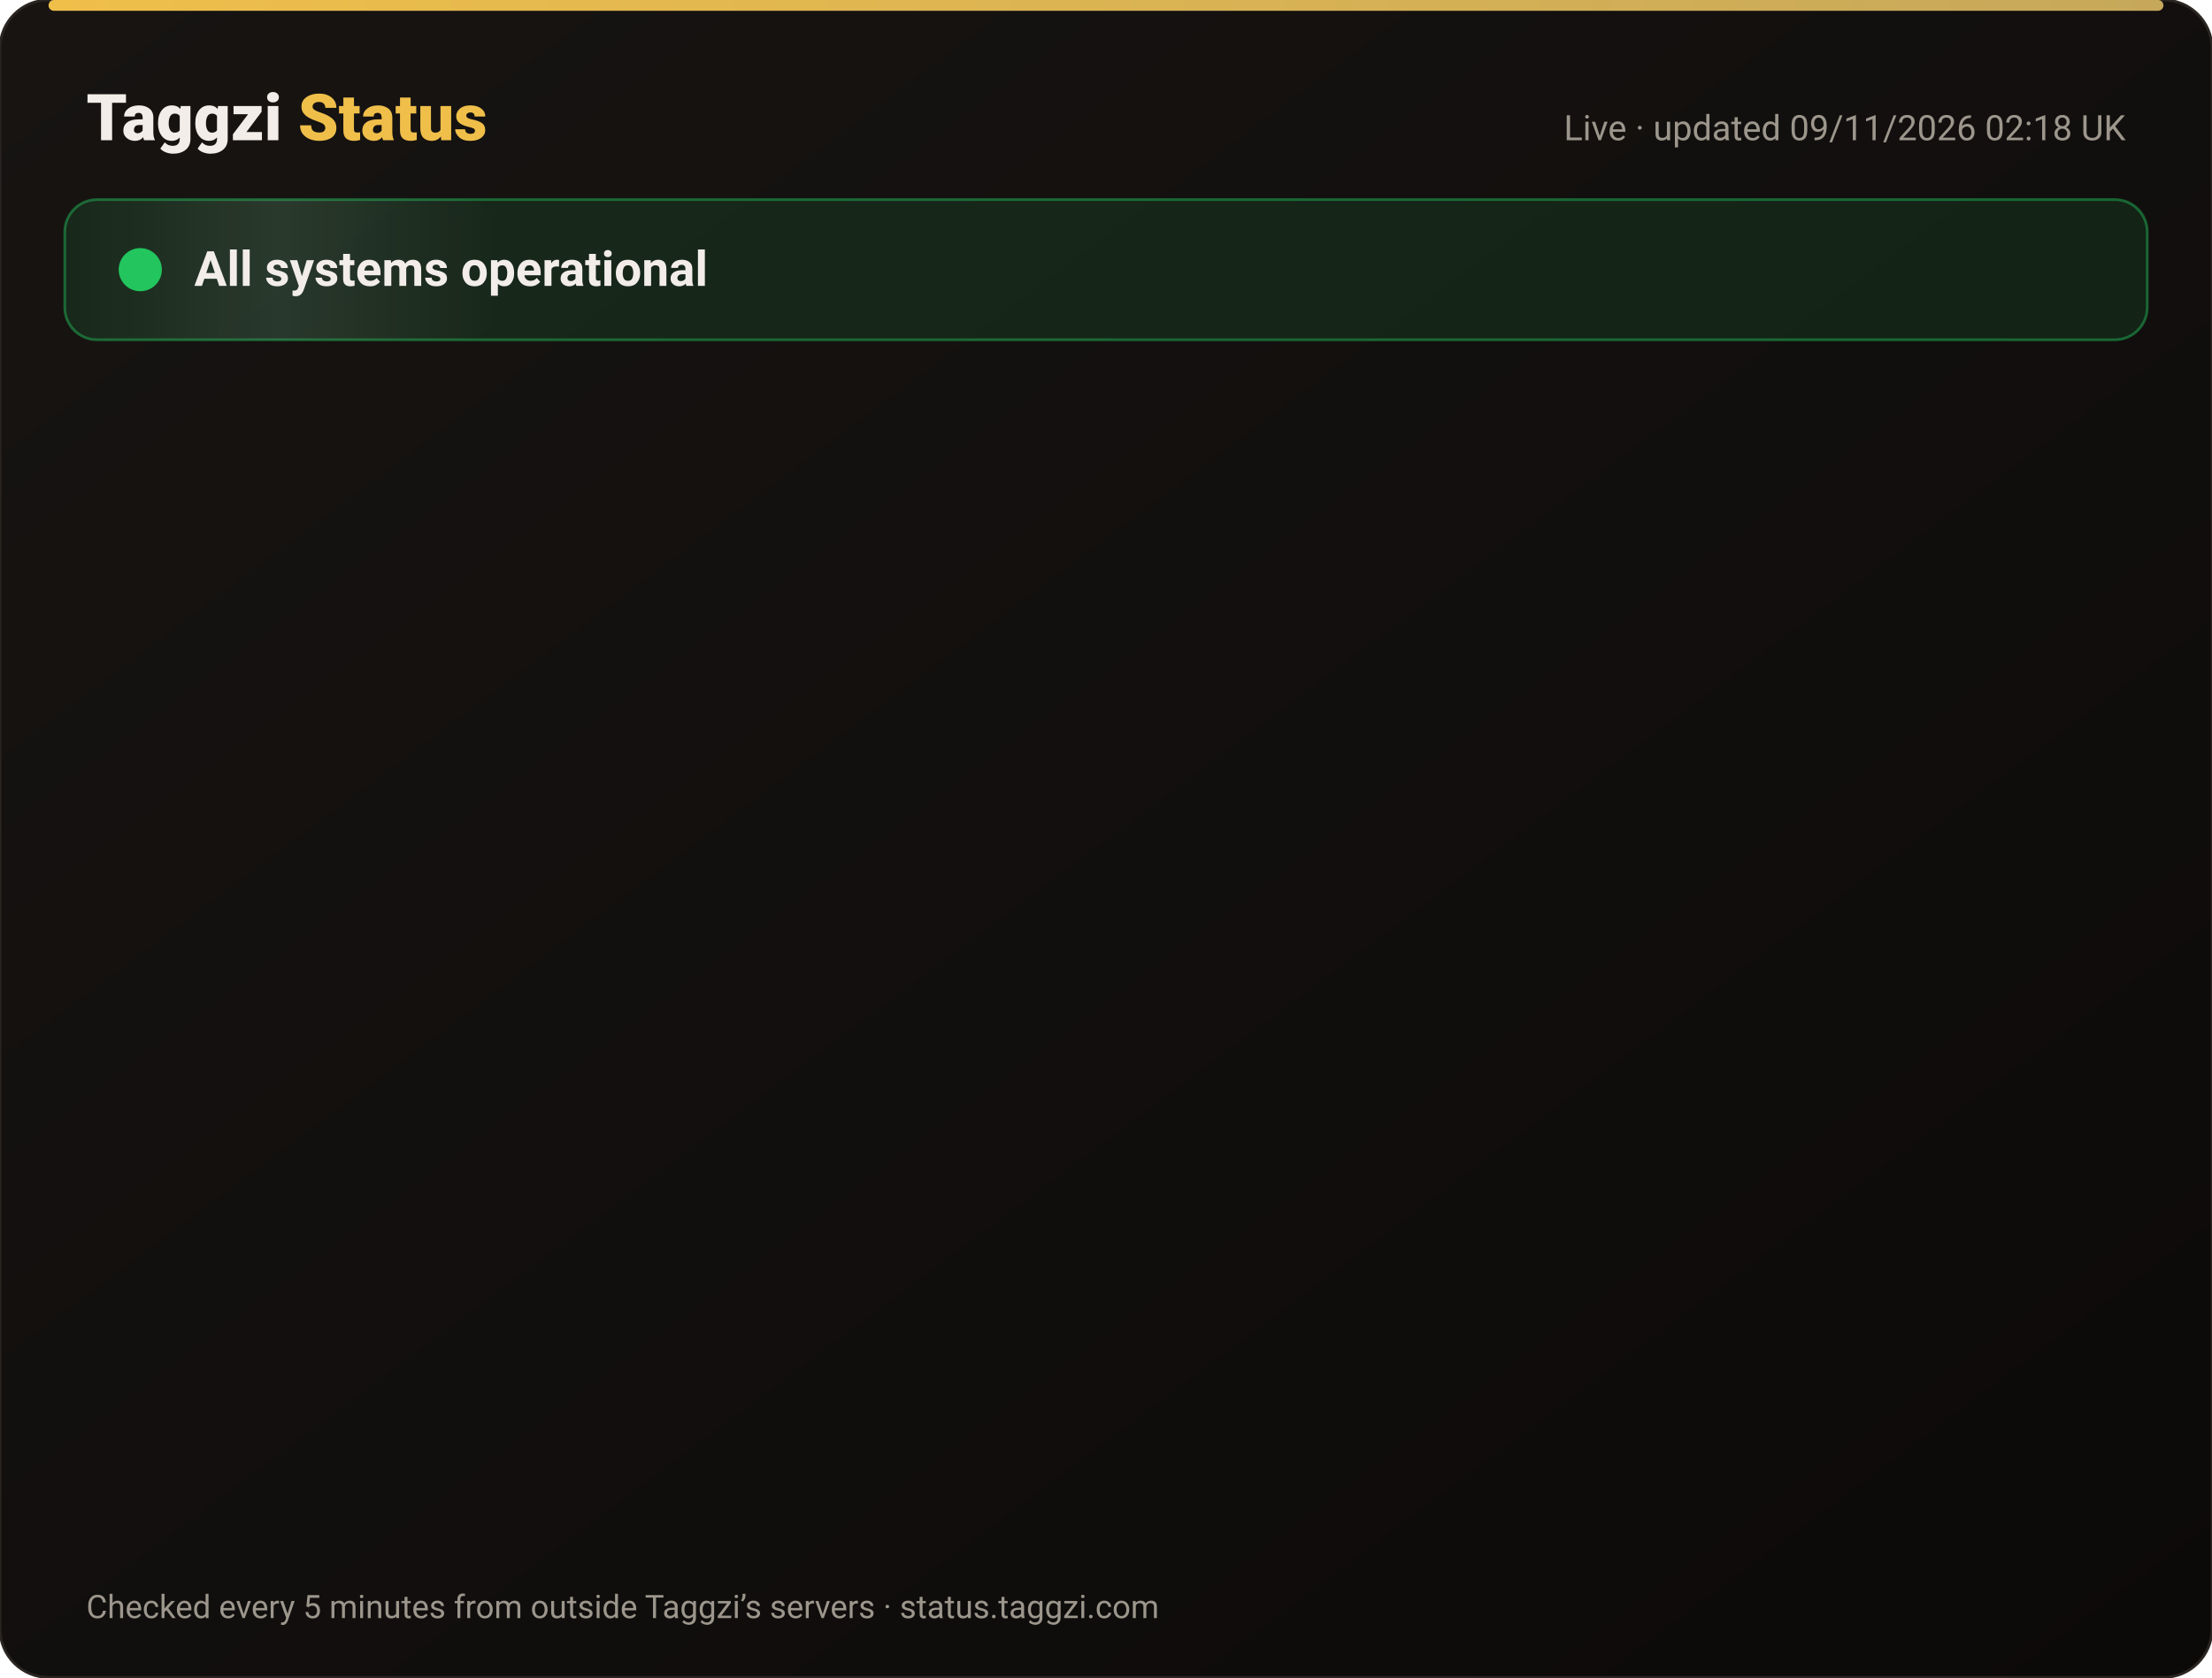
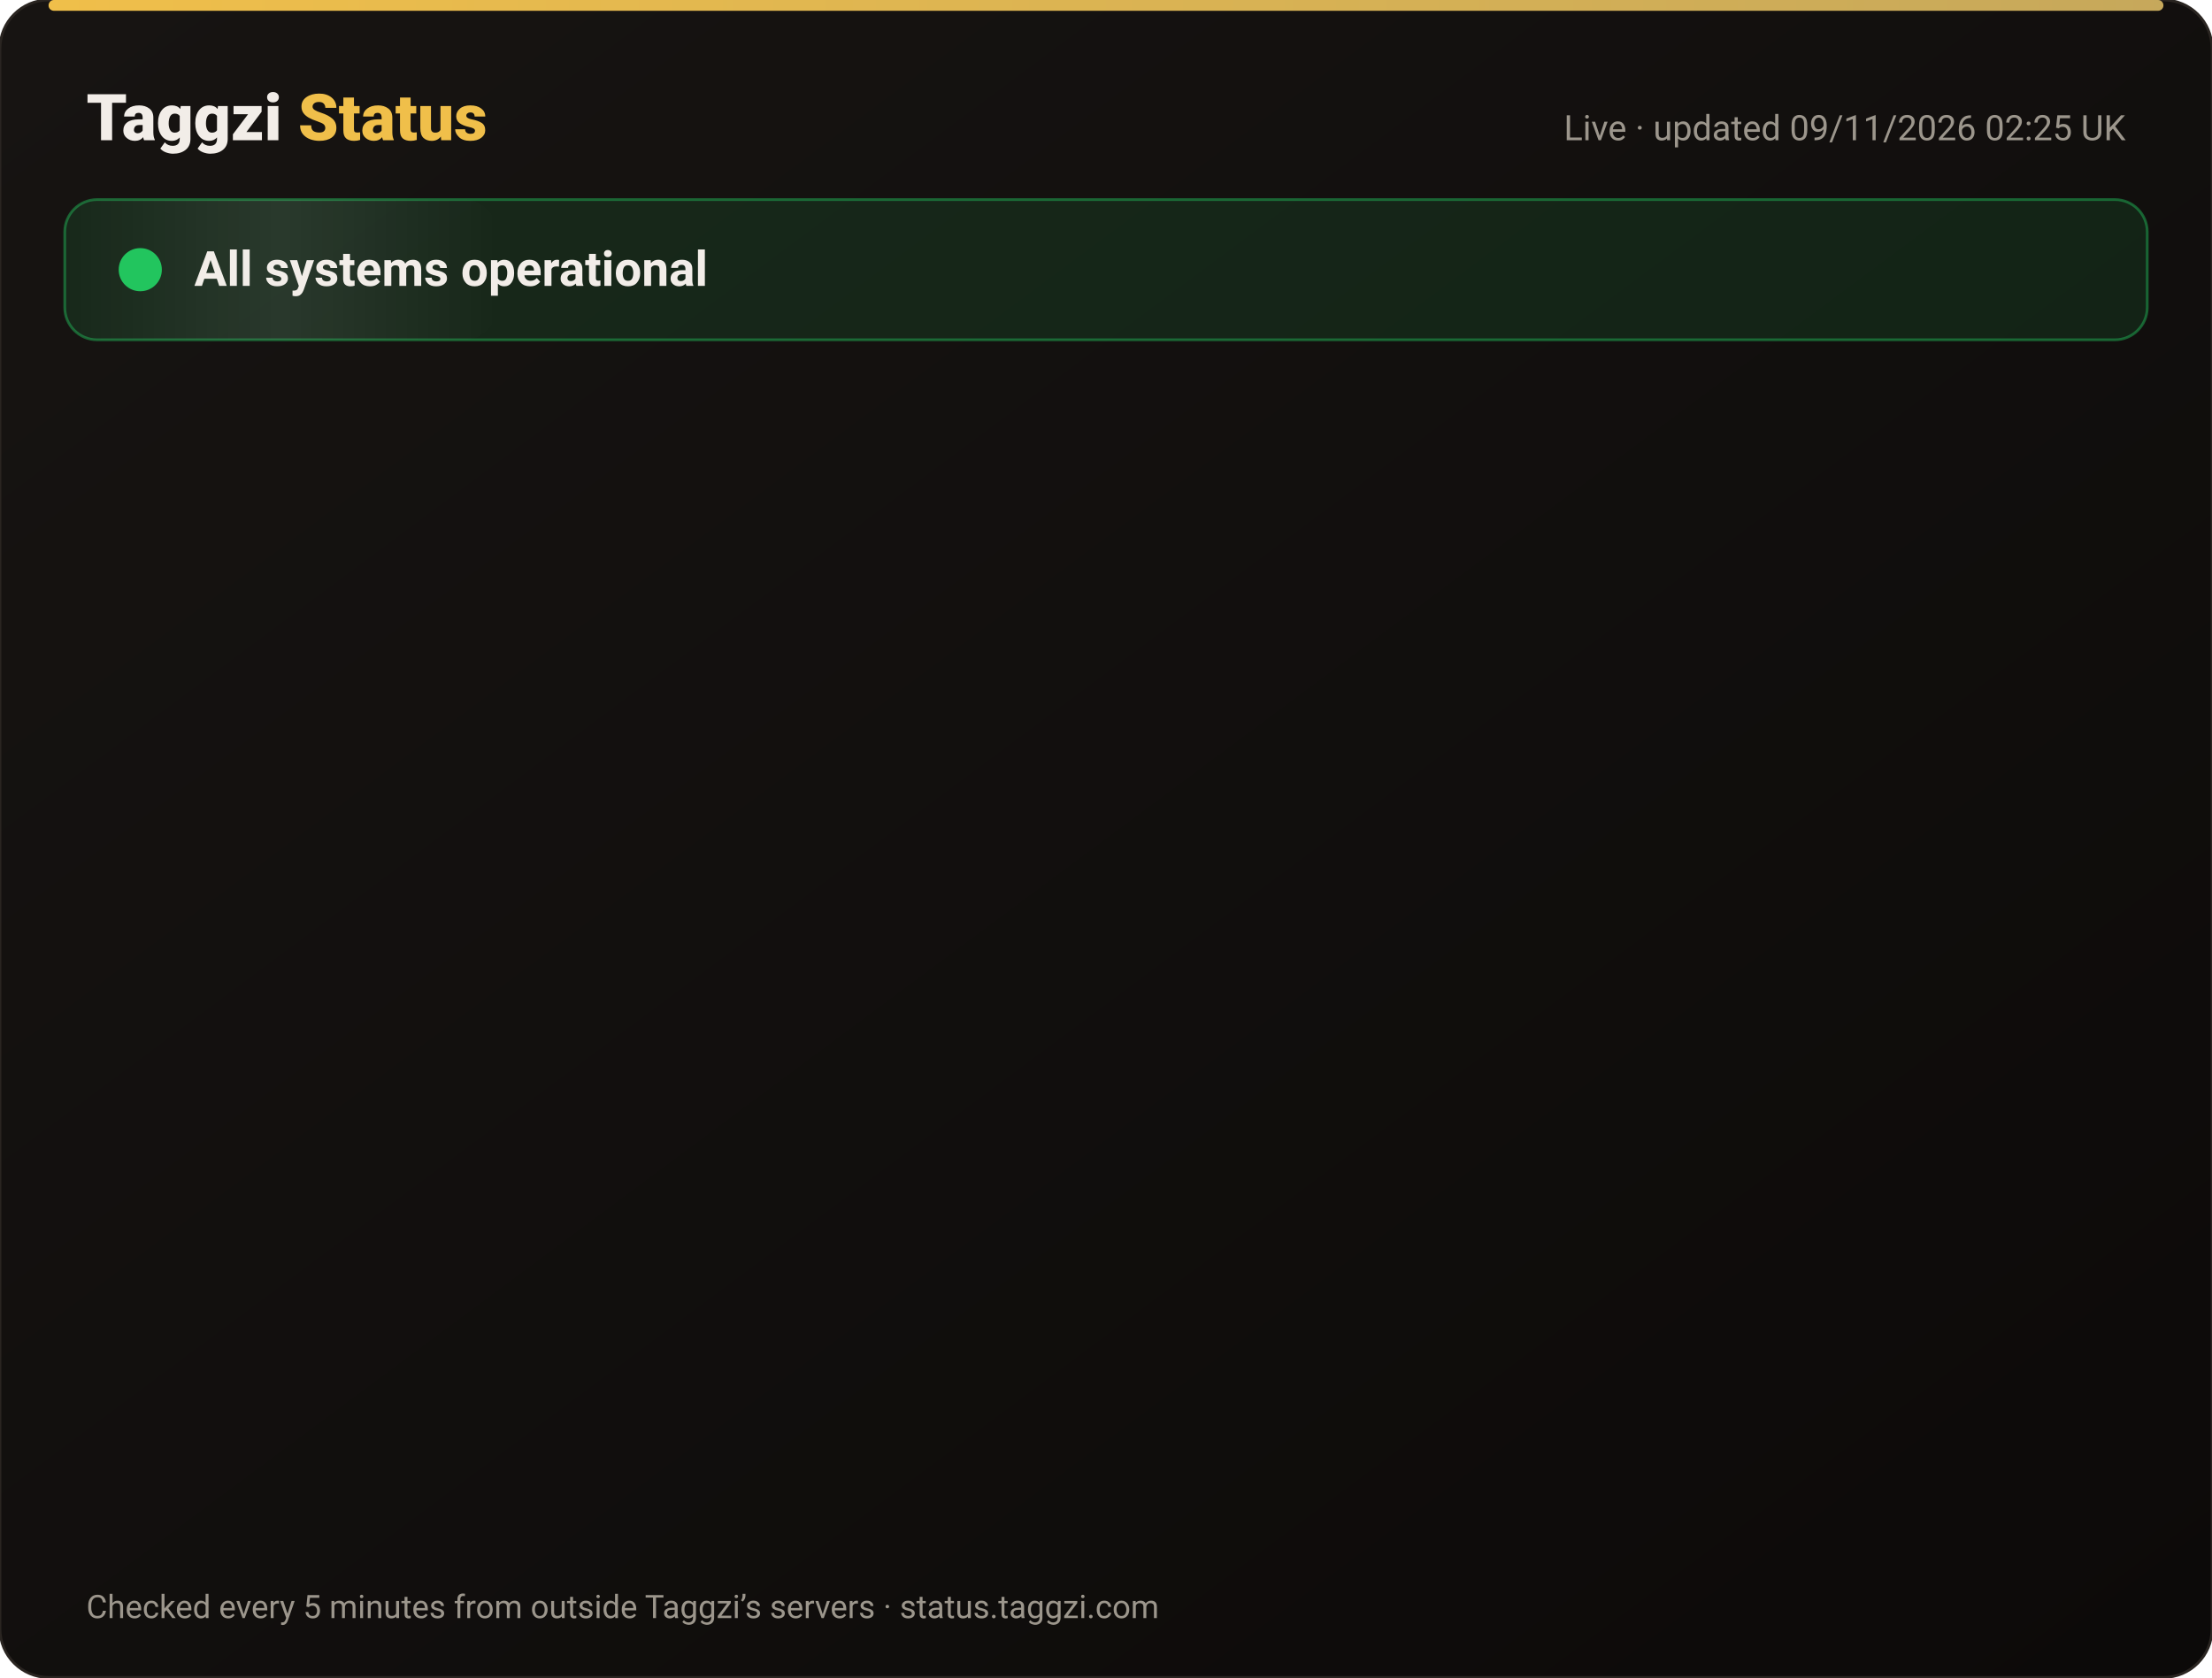
<svg xmlns="http://www.w3.org/2000/svg" width="820" height="622" viewBox="0 0 820 622" font-family="-apple-system,Segoe UI,Roboto,Helvetica,Arial,sans-serif">
  <defs>
    <linearGradient id="bg" x1="0" y1="0" x2="1" y2="1">
      <stop offset="0" stop-color="#171412" />
      <stop offset="1" stop-color="#0C0A09" />
    </linearGradient>
    <linearGradient id="gold" x1="0" x2="1">
      <stop offset="0" stop-color="#F0BF4A" />
      <stop offset="1" stop-color="#c6a85b" />
    </linearGradient>
    <linearGradient id="shine" x1="0" x2="1">
      <stop offset="0" stop-color="#fff" stop-opacity="0" />
      <stop offset=".5" stop-color="#fff" stop-opacity=".08" />
      <stop offset="1" stop-color="#fff" stop-opacity="0" />
    </linearGradient>
  </defs>
  <rect width="820" height="622" rx="18" fill="url(#bg)" stroke="#2a2521" />
  <rect x="18" y="0" width="784" height="4" rx="2" fill="url(#gold)" />
  <text x="32" y="52" font-size="24" font-weight="800" fill="#F2EDE8">Taggzi <tspan fill="#F0BF4A">Status</tspan>
  </text>
-   <text x="788" y="52" font-size="13" fill="#9C968C" text-anchor="end">Live · updated 09/11/2026 02:18 UK</text>
+   <text x="788" y="52" font-size="13" fill="#9C968C" text-anchor="end">Live · updated 09/11/2026 02:25 UK</text>
  <rect x="24" y="74" width="772" height="52" rx="12" fill="#22c55e" fill-opacity=".12" stroke="#22c55e" stroke-opacity=".45" />
  <rect x="24" y="74" width="160" height="52" rx="12" fill="url(#shine)">
    <animate attributeName="x" from="-160" to="820" dur="4s" repeatCount="indefinite" />
  </rect>
  <circle cx="52" cy="100" r="7" fill="#22c55e" />
  <circle cx="52" cy="100" r="7" fill="none" stroke="#22c55e" stroke-width="2">
    <animate attributeName="r" values="7;15;7" dur="2s" repeatCount="indefinite" />
    <animate attributeName="opacity" values=".9;0;.9" dur="2s" repeatCount="indefinite" />
  </circle>
  <text x="72" y="106" font-size="18" font-weight="700" fill="#F2EDE8">All systems operational</text>
  <g opacity="0">
    <animate attributeName="opacity" from="0" to="1" begin="0.00s" dur=".6s" fill="freeze" />
    <line x1="32" y1="188" x2="788" y2="188" stroke="#2a2521" />
    <circle cx="44" cy="166" r="6" fill="#22c55e">
      <animate attributeName="opacity" values="1;.45;1" dur="2.4s" begin="0.00s" repeatCount="indefinite" />
    </circle>
    <text x="62" y="171" font-size="15" font-weight="650" fill="#F2EDE8">Website</text>
    <text x="630" y="171" font-size="13" fill="#9C968C" text-anchor="end">99.97% uptime</text>
    <rect x="648" y="154" width="140" height="24" rx="12" fill="#22c55e" fill-opacity=".14" stroke="#22c55e" stroke-opacity=".5" />
    <text x="718" y="171" font-size="12" font-weight="700" fill="#22c55e" text-anchor="middle">Operational</text>
  </g>
  <g opacity="0">
    <animate attributeName="opacity" from="0" to="1" begin="0.15s" dur=".6s" fill="freeze" />
    <line x1="32" y1="234" x2="788" y2="234" stroke="#2a2521" />
    <circle cx="44" cy="212" r="6" fill="#22c55e">
      <animate attributeName="opacity" values="1;.45;1" dur="2.4s" begin="0.15s" repeatCount="indefinite" />
    </circle>
    <text x="62" y="217" font-size="15" font-weight="650" fill="#F2EDE8">Tag scans</text>
    <text x="630" y="217" font-size="13" fill="#9C968C" text-anchor="end">99.97% uptime</text>
    <rect x="648" y="200" width="140" height="24" rx="12" fill="#22c55e" fill-opacity=".14" stroke="#22c55e" stroke-opacity=".5" />
    <text x="718" y="217" font-size="12" font-weight="700" fill="#22c55e" text-anchor="middle">Operational</text>
  </g>
  <g opacity="0">
    <animate attributeName="opacity" from="0" to="1" begin="0.30s" dur=".6s" fill="freeze" />
    <line x1="32" y1="280" x2="788" y2="280" stroke="#2a2521" />
    <circle cx="44" cy="258" r="6" fill="#22c55e">
      <animate attributeName="opacity" values="1;.45;1" dur="2.4s" begin="0.30s" repeatCount="indefinite" />
    </circle>
    <text x="62" y="263" font-size="15" font-weight="650" fill="#F2EDE8">Manual tag lookup</text>
    <text x="630" y="263" font-size="13" fill="#9C968C" text-anchor="end">99.97% uptime</text>
    <rect x="648" y="246" width="140" height="24" rx="12" fill="#22c55e" fill-opacity=".14" stroke="#22c55e" stroke-opacity=".5" />
    <text x="718" y="263" font-size="12" font-weight="700" fill="#22c55e" text-anchor="middle">Operational</text>
  </g>
  <g opacity="0">
    <animate attributeName="opacity" from="0" to="1" begin="0.45s" dur=".6s" fill="freeze" />
    <line x1="32" y1="326" x2="788" y2="326" stroke="#2a2521" />
    <circle cx="44" cy="304" r="6" fill="#22c55e">
      <animate attributeName="opacity" values="1;.45;1" dur="2.4s" begin="0.45s" repeatCount="indefinite" />
    </circle>
    <text x="62" y="309" font-size="15" font-weight="650" fill="#F2EDE8">App &amp; login</text>
    <text x="630" y="309" font-size="13" fill="#9C968C" text-anchor="end">99.97% uptime</text>
    <rect x="648" y="292" width="140" height="24" rx="12" fill="#22c55e" fill-opacity=".14" stroke="#22c55e" stroke-opacity=".5" />
    <text x="718" y="309" font-size="12" font-weight="700" fill="#22c55e" text-anchor="middle">Operational</text>
  </g>
  <g opacity="0">
    <animate attributeName="opacity" from="0" to="1" begin="0.60s" dur=".6s" fill="freeze" />
    <line x1="32" y1="372" x2="788" y2="372" stroke="#2a2521" />
    <circle cx="44" cy="350" r="6" fill="#22c55e">
      <animate attributeName="opacity" values="1;.45;1" dur="2.4s" begin="0.60s" repeatCount="indefinite" />
    </circle>
    <text x="62" y="355" font-size="15" font-weight="650" fill="#F2EDE8">Community alerts</text>
    <text x="630" y="355" font-size="13" fill="#9C968C" text-anchor="end">99.97% uptime</text>
    <rect x="648" y="338" width="140" height="24" rx="12" fill="#22c55e" fill-opacity=".14" stroke="#22c55e" stroke-opacity=".5" />
    <text x="718" y="355" font-size="12" font-weight="700" fill="#22c55e" text-anchor="middle">Operational</text>
  </g>
  <g opacity="0">
    <animate attributeName="opacity" from="0" to="1" begin="0.75s" dur=".6s" fill="freeze" />
    <line x1="32" y1="418" x2="788" y2="418" stroke="#2a2521" />
    <circle cx="44" cy="396" r="6" fill="#22c55e">
      <animate attributeName="opacity" values="1;.45;1" dur="2.4s" begin="0.75s" repeatCount="indefinite" />
    </circle>
    <text x="62" y="401" font-size="15" font-weight="650" fill="#F2EDE8">Private calling</text>
    <text x="630" y="401" font-size="13" fill="#9C968C" text-anchor="end">99.97% uptime</text>
    <rect x="648" y="384" width="140" height="24" rx="12" fill="#22c55e" fill-opacity=".14" stroke="#22c55e" stroke-opacity=".5" />
    <text x="718" y="401" font-size="12" font-weight="700" fill="#22c55e" text-anchor="middle">Operational</text>
  </g>
  <g opacity="0">
    <animate attributeName="opacity" from="0" to="1" begin="0.90s" dur=".6s" fill="freeze" />
    <line x1="32" y1="464" x2="788" y2="464" stroke="#2a2521" />
    <circle cx="44" cy="442" r="6" fill="#22c55e">
      <animate attributeName="opacity" values="1;.45;1" dur="2.4s" begin="0.90s" repeatCount="indefinite" />
    </circle>
    <text x="62" y="447" font-size="15" font-weight="650" fill="#F2EDE8">Payments</text>
    <text x="630" y="447" font-size="13" fill="#9C968C" text-anchor="end">99.96% uptime</text>
    <rect x="648" y="430" width="140" height="24" rx="12" fill="#22c55e" fill-opacity=".14" stroke="#22c55e" stroke-opacity=".5" />
    <text x="718" y="447" font-size="12" font-weight="700" fill="#22c55e" text-anchor="middle">Operational</text>
  </g>
  <g opacity="0">
    <animate attributeName="opacity" from="0" to="1" begin="1.05s" dur=".6s" fill="freeze" />
    <line x1="32" y1="510" x2="788" y2="510" stroke="#2a2521" />
    <circle cx="44" cy="488" r="6" fill="#22c55e">
      <animate attributeName="opacity" values="1;.45;1" dur="2.4s" begin="1.05s" repeatCount="indefinite" />
    </circle>
    <text x="62" y="493" font-size="15" font-weight="650" fill="#F2EDE8">Email &amp; support</text>
    <text x="630" y="493" font-size="13" fill="#9C968C" text-anchor="end">99.97% uptime</text>
    <rect x="648" y="476" width="140" height="24" rx="12" fill="#22c55e" fill-opacity=".14" stroke="#22c55e" stroke-opacity=".5" />
    <text x="718" y="493" font-size="12" font-weight="700" fill="#22c55e" text-anchor="middle">Operational</text>
  </g>
  <g opacity="0">
    <animate attributeName="opacity" from="0" to="1" begin="1.20s" dur=".6s" fill="freeze" />
    <line x1="32" y1="556" x2="788" y2="556" stroke="#2a2521" />
    <circle cx="44" cy="534" r="6" fill="#22c55e">
      <animate attributeName="opacity" values="1;.45;1" dur="2.4s" begin="1.20s" repeatCount="indefinite" />
    </circle>
    <text x="62" y="539" font-size="15" font-weight="650" fill="#F2EDE8">Secure connection (SSL)</text>
    <text x="630" y="539" font-size="13" fill="#9C968C" text-anchor="end">100.00% uptime</text>
    <rect x="648" y="522" width="140" height="24" rx="12" fill="#22c55e" fill-opacity=".14" stroke="#22c55e" stroke-opacity=".5" />
    <text x="718" y="539" font-size="12" font-weight="700" fill="#22c55e" text-anchor="middle">Operational</text>
  </g>
  <text x="32" y="600" font-size="12" fill="#9C968C">Checked every 5 minutes from outside Taggzi’s servers · status.taggzi.com</text>
</svg>
